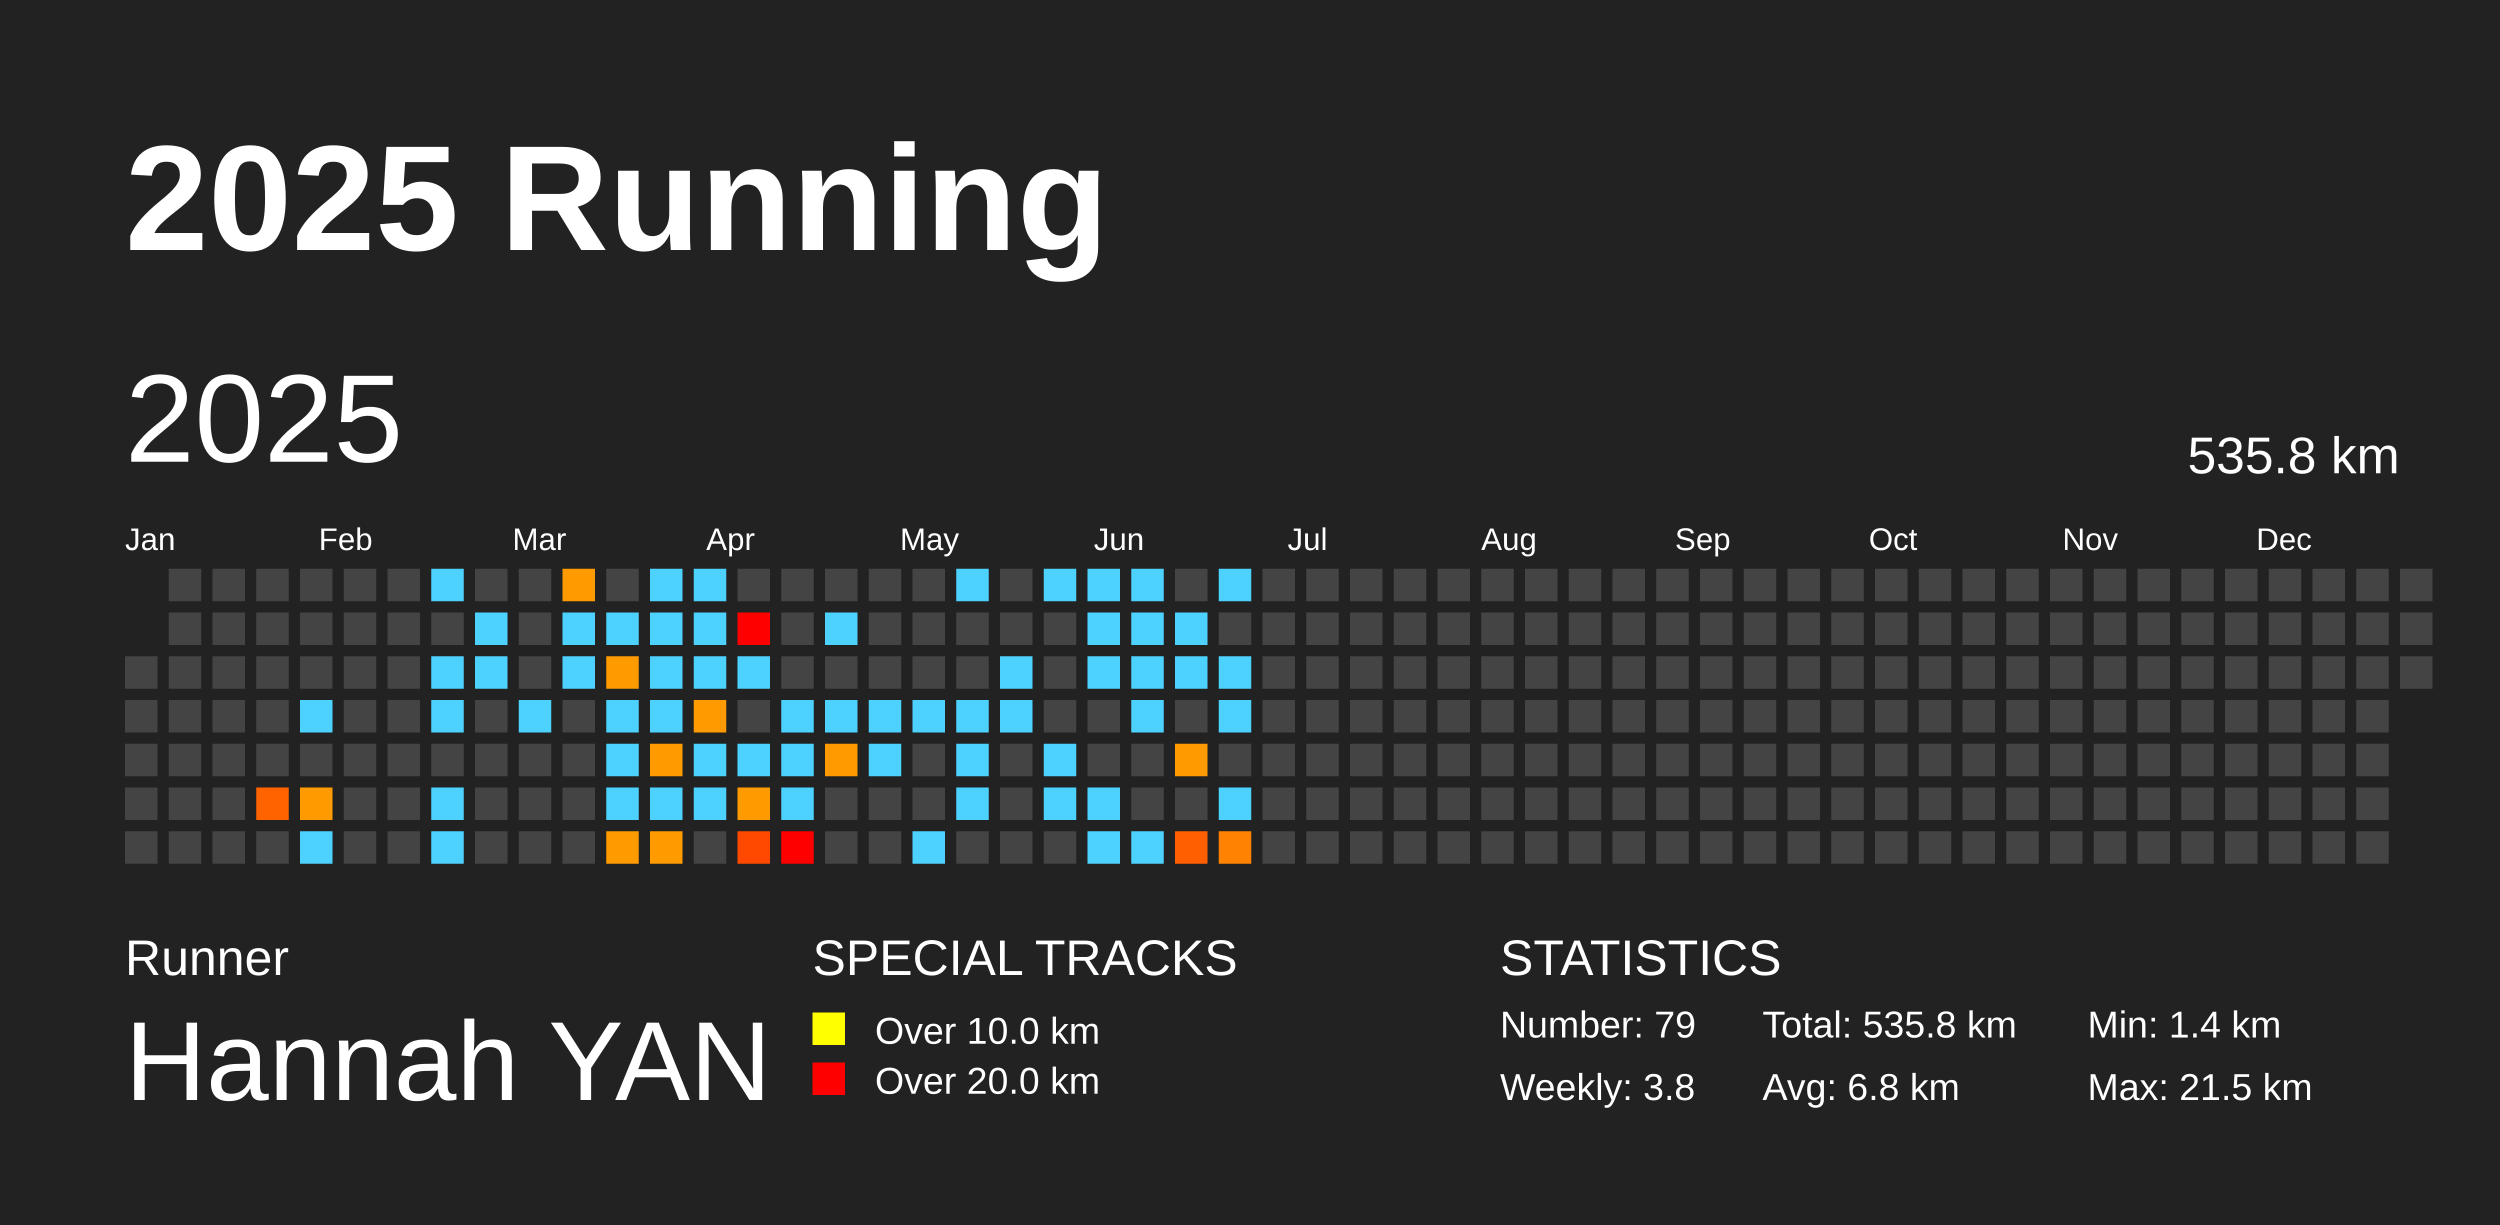
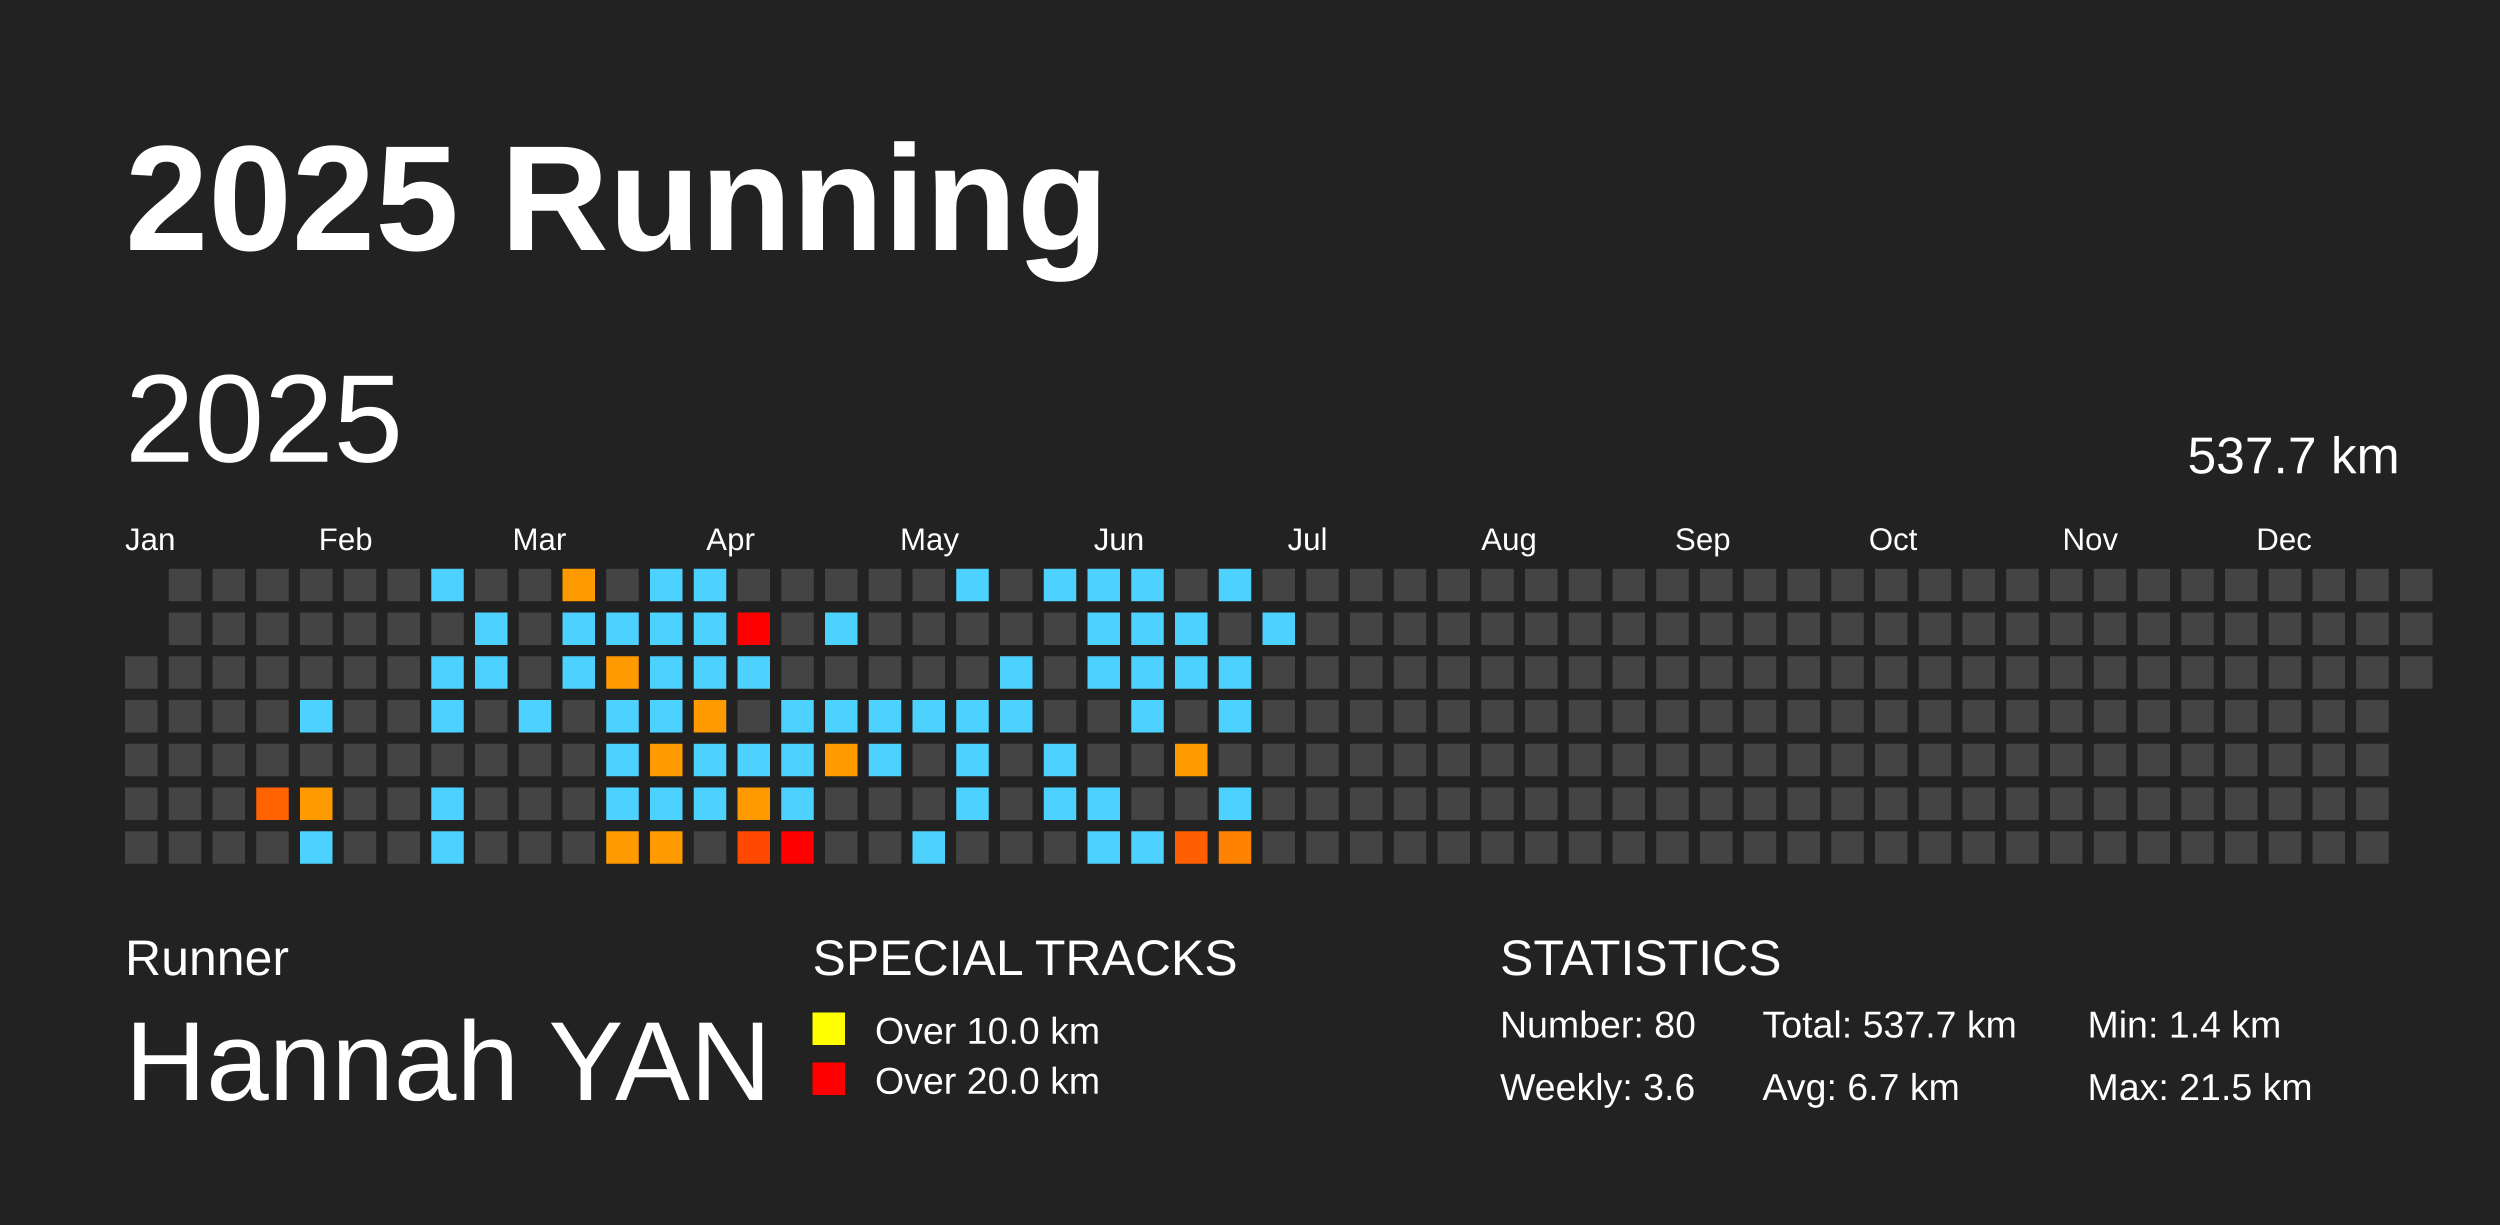
<svg xmlns="http://www.w3.org/2000/svg" baseProfile="full" height="98mm" version="1.1" viewBox="0,0,200,98" width="200mm">
  <defs />
  <rect fill="#222222" height="98" width="200" x="0" y="0" />
  <text fill="#FFFFFF" style="font-size:12px; font-family:Arial; font-weight:bold;" x="10" y="20">2025 Running</text>
  <text fill="#FFFFFF" style="font-size:4px; font-family:Arial" x="10" y="78">Runner</text>
  <text fill="#FFFFFF" style="font-size:9px; font-family:Arial" x="10" y="88">Hannah YAN</text>
  <text fill="#FFFFFF" style="font-size:4px; font-family:Arial" x="65" y="78">SPECIAL TRACKS</text>
  <rect fill="yellow" height="2.6" width="2.6" x="65" y="81" />
  <text fill="#FFFFFF" style="font-size:3px; font-family:Arial" x="70" y="83.5">Over 10.0 km</text>
  <rect fill="red" height="2.6" width="2.6" x="65" y="85" />
  <text fill="#FFFFFF" style="font-size:3px; font-family:Arial" x="70" y="87.5">Over 20.0 km</text>
  <text fill="#FFFFFF" style="font-size:4px; font-family:Arial" x="120" y="78">STATISTICS</text>
-   <text fill="#FFFFFF" style="font-size:3px; font-family:Arial" x="120" y="83">Number: 79</text>
-   <text fill="#FFFFFF" style="font-size:3px; font-family:Arial" x="120" y="88">Weekly: 3.8</text>
-   <text fill="#FFFFFF" style="font-size:3px; font-family:Arial" x="141" y="83">Total: 535.8 km</text>
-   <text fill="#FFFFFF" style="font-size:3px; font-family:Arial" x="141" y="88">Avg: 6.8 km</text>
+   <text fill="#FFFFFF" style="font-size:3px; font-family:Arial" x="120" y="83">Number: 80</text>
+   <text fill="#FFFFFF" style="font-size:3px; font-family:Arial" x="120" y="88">Weekly: 3.6</text>
+   <text fill="#FFFFFF" style="font-size:3px; font-family:Arial" x="141" y="83">Total: 537.7 km</text>
+   <text fill="#FFFFFF" style="font-size:3px; font-family:Arial" x="141" y="88">Avg: 6.7 km</text>
  <text fill="#FFFFFF" style="font-size:3px; font-family:Arial" x="167" y="83">Min: 1.4 km</text>
  <text fill="#FFFFFF" style="font-size:3px; font-family:Arial" x="167" y="88">Max: 21.5 km</text>
  <text dominant-baseline="hanging" fill="#FFFFFF" style="font-size:10.0px; font-family:Arial;" x="10" y="30">2025</text>
-   <text dominant-baseline="hanging" fill="#FFFFFF" style="font-size:4.125px; font-family:Arial;" x="175" y="35">535.8 km</text>
+   <text dominant-baseline="hanging" fill="#FFFFFF" style="font-size:4.125px; font-family:Arial;" x="175" y="35">537.7 km</text>
  <text fill="#FFFFFF" style="font-size:2.5px; font-family:Arial" x="10.0" y="44">Jan</text>
  <text fill="#FFFFFF" style="font-size:2.5px; font-family:Arial" x="25.5" y="44">Feb</text>
  <text fill="#FFFFFF" style="font-size:2.5px; font-family:Arial" x="41.0" y="44">Mar</text>
  <text fill="#FFFFFF" style="font-size:2.5px; font-family:Arial" x="56.5" y="44">Apr</text>
  <text fill="#FFFFFF" style="font-size:2.5px; font-family:Arial" x="72.0" y="44">May</text>
  <text fill="#FFFFFF" style="font-size:2.5px; font-family:Arial" x="87.5" y="44">Jun</text>
  <text fill="#FFFFFF" style="font-size:2.5px; font-family:Arial" x="103.0" y="44">Jul</text>
  <text fill="#FFFFFF" style="font-size:2.5px; font-family:Arial" x="118.5" y="44">Aug</text>
  <text fill="#FFFFFF" style="font-size:2.5px; font-family:Arial" x="134.0" y="44">Sep</text>
  <text fill="#FFFFFF" style="font-size:2.5px; font-family:Arial" x="149.5" y="44">Oct</text>
  <text fill="#FFFFFF" style="font-size:2.5px; font-family:Arial" x="165.0" y="44">Nov</text>
  <text fill="#FFFFFF" style="font-size:2.5px; font-family:Arial" x="180.5" y="44">Dec</text>
  <rect fill="#444444" height="2.6" width="2.6" x="10.0" y="52.5" />
  <rect fill="#444444" height="2.6" width="2.6" x="10.0" y="56.0" />
  <rect fill="#444444" height="2.6" width="2.6" x="10.0" y="59.5" />
  <rect fill="#444444" height="2.6" width="2.6" x="10.0" y="63.0" />
  <rect fill="#444444" height="2.6" width="2.6" x="10.0" y="66.5" />
  <rect fill="#444444" height="2.6" width="2.6" x="13.5" y="45.5" />
  <rect fill="#444444" height="2.6" width="2.6" x="13.5" y="49.0" />
  <rect fill="#444444" height="2.6" width="2.6" x="13.5" y="52.5" />
  <rect fill="#444444" height="2.6" width="2.6" x="13.5" y="56.0" />
  <rect fill="#444444" height="2.6" width="2.6" x="13.5" y="59.5" />
  <rect fill="#444444" height="2.6" width="2.6" x="13.5" y="63.0" />
  <rect fill="#444444" height="2.6" width="2.6" x="13.5" y="66.5" />
  <rect fill="#444444" height="2.6" width="2.6" x="17.0" y="45.5" />
  <rect fill="#444444" height="2.6" width="2.6" x="17.0" y="49.0" />
  <rect fill="#444444" height="2.6" width="2.6" x="17.0" y="52.5" />
  <rect fill="#444444" height="2.6" width="2.6" x="17.0" y="56.0" />
  <rect fill="#444444" height="2.6" width="2.6" x="17.0" y="59.5" />
  <rect fill="#444444" height="2.6" width="2.6" x="17.0" y="63.0" />
  <rect fill="#444444" height="2.6" width="2.6" x="17.0" y="66.5" />
  <rect fill="#444444" height="2.6" width="2.6" x="20.5" y="45.5" />
  <rect fill="#444444" height="2.6" width="2.6" x="20.5" y="49.0" />
  <rect fill="#444444" height="2.6" width="2.6" x="20.5" y="52.5" />
  <rect fill="#444444" height="2.6" width="2.6" x="20.5" y="56.0" />
  <rect fill="#444444" height="2.6" width="2.6" x="20.5" y="59.5" />
  <rect fill="#ff6300" height="2.6" width="2.6" x="20.5" y="63.0" />
  <rect fill="#444444" height="2.6" width="2.6" x="20.5" y="66.5" />
  <rect fill="#444444" height="2.6" width="2.6" x="24.0" y="45.5" />
  <rect fill="#444444" height="2.6" width="2.6" x="24.0" y="49.0" />
  <rect fill="#444444" height="2.6" width="2.6" x="24.0" y="52.5" />
  <rect fill="#4dd2ff" height="2.6" width="2.6" x="24.0" y="56.0" />
  <rect fill="#444444" height="2.6" width="2.6" x="24.0" y="59.5" />
  <rect fill="#ff9b00" height="2.6" width="2.6" x="24.0" y="63.0" />
  <rect fill="#4dd2ff" height="2.6" width="2.6" x="24.0" y="66.5" />
  <rect fill="#444444" height="2.6" width="2.6" x="27.5" y="45.5" />
  <rect fill="#444444" height="2.6" width="2.6" x="27.5" y="49.0" />
  <rect fill="#444444" height="2.6" width="2.6" x="27.5" y="52.5" />
  <rect fill="#444444" height="2.6" width="2.6" x="27.5" y="56.0" />
  <rect fill="#444444" height="2.6" width="2.6" x="27.5" y="59.5" />
  <rect fill="#444444" height="2.6" width="2.6" x="27.5" y="63.0" />
  <rect fill="#444444" height="2.6" width="2.6" x="27.5" y="66.5" />
  <rect fill="#444444" height="2.6" width="2.6" x="31.0" y="45.5" />
  <rect fill="#444444" height="2.6" width="2.6" x="31.0" y="49.0" />
  <rect fill="#444444" height="2.6" width="2.6" x="31.0" y="52.5" />
  <rect fill="#444444" height="2.6" width="2.6" x="31.0" y="56.0" />
  <rect fill="#444444" height="2.6" width="2.6" x="31.0" y="59.5" />
  <rect fill="#444444" height="2.6" width="2.6" x="31.0" y="63.0" />
  <rect fill="#444444" height="2.6" width="2.6" x="31.0" y="66.5" />
  <rect fill="#4dd2ff" height="2.6" width="2.6" x="34.5" y="45.5" />
  <rect fill="#444444" height="2.6" width="2.6" x="34.5" y="49.0" />
  <rect fill="#4dd2ff" height="2.6" width="2.6" x="34.5" y="52.5" />
  <rect fill="#4dd2ff" height="2.6" width="2.6" x="34.5" y="56.0" />
  <rect fill="#444444" height="2.6" width="2.6" x="34.5" y="59.5" />
  <rect fill="#4dd2ff" height="2.6" width="2.6" x="34.5" y="63.0" />
  <rect fill="#4dd2ff" height="2.6" width="2.6" x="34.5" y="66.5" />
  <rect fill="#444444" height="2.6" width="2.6" x="38.0" y="45.5" />
  <rect fill="#4dd2ff" height="2.6" width="2.6" x="38.0" y="49.0" />
  <rect fill="#4dd2ff" height="2.6" width="2.6" x="38.0" y="52.5" />
  <rect fill="#444444" height="2.6" width="2.6" x="38.0" y="56.0" />
  <rect fill="#444444" height="2.6" width="2.6" x="38.0" y="59.5" />
  <rect fill="#444444" height="2.6" width="2.6" x="38.0" y="63.0" />
  <rect fill="#444444" height="2.6" width="2.6" x="38.0" y="66.5" />
  <rect fill="#444444" height="2.6" width="2.6" x="41.5" y="45.5" />
  <rect fill="#444444" height="2.6" width="2.6" x="41.5" y="49.0" />
  <rect fill="#444444" height="2.6" width="2.6" x="41.5" y="52.5" />
  <rect fill="#4dd2ff" height="2.6" width="2.6" x="41.5" y="56.0" />
  <rect fill="#444444" height="2.6" width="2.6" x="41.5" y="59.5" />
  <rect fill="#444444" height="2.6" width="2.6" x="41.5" y="63.0" />
  <rect fill="#444444" height="2.6" width="2.6" x="41.5" y="66.5" />
  <rect fill="#ff9b00" height="2.6" width="2.6" x="45.0" y="45.5" />
  <rect fill="#4dd2ff" height="2.6" width="2.6" x="45.0" y="49.0" />
  <rect fill="#4dd2ff" height="2.6" width="2.6" x="45.0" y="52.5" />
  <rect fill="#444444" height="2.6" width="2.6" x="45.0" y="56.0" />
  <rect fill="#444444" height="2.6" width="2.6" x="45.0" y="59.5" />
  <rect fill="#444444" height="2.6" width="2.6" x="45.0" y="63.0" />
  <rect fill="#444444" height="2.6" width="2.6" x="45.0" y="66.5" />
  <rect fill="#444444" height="2.6" width="2.6" x="48.5" y="45.5" />
  <rect fill="#4dd2ff" height="2.6" width="2.6" x="48.5" y="49.0" />
  <rect fill="#ff9b00" height="2.6" width="2.6" x="48.5" y="52.5" />
  <rect fill="#4dd2ff" height="2.6" width="2.6" x="48.5" y="56.0" />
  <rect fill="#4dd2ff" height="2.6" width="2.6" x="48.5" y="59.5" />
  <rect fill="#4dd2ff" height="2.6" width="2.6" x="48.5" y="63.0" />
  <rect fill="#ff9b00" height="2.6" width="2.6" x="48.5" y="66.5" />
  <rect fill="#4dd2ff" height="2.6" width="2.6" x="52.0" y="45.5" />
  <rect fill="#4dd2ff" height="2.6" width="2.6" x="52.0" y="49.0" />
  <rect fill="#4dd2ff" height="2.6" width="2.6" x="52.0" y="52.5" />
  <rect fill="#4dd2ff" height="2.6" width="2.6" x="52.0" y="56.0" />
  <rect fill="#ff9b00" height="2.6" width="2.6" x="52.0" y="59.5" />
  <rect fill="#4dd2ff" height="2.6" width="2.6" x="52.0" y="63.0" />
  <rect fill="#ff9b00" height="2.6" width="2.6" x="52.0" y="66.5" />
  <rect fill="#4dd2ff" height="2.6" width="2.6" x="55.5" y="45.5" />
  <rect fill="#4dd2ff" height="2.6" width="2.6" x="55.5" y="49.0" />
  <rect fill="#4dd2ff" height="2.6" width="2.6" x="55.5" y="52.5" />
  <rect fill="#ff9b00" height="2.6" width="2.6" x="55.5" y="56.0" />
  <rect fill="#4dd2ff" height="2.6" width="2.6" x="55.5" y="59.5" />
  <rect fill="#4dd2ff" height="2.6" width="2.6" x="55.5" y="63.0" />
  <rect fill="#444444" height="2.6" width="2.6" x="55.5" y="66.5" />
  <rect fill="#444444" height="2.6" width="2.6" x="59.0" y="45.5" />
  <rect fill="red" height="2.6" width="2.6" x="59.0" y="49.0" />
  <rect fill="#4dd2ff" height="2.6" width="2.6" x="59.0" y="52.5" />
  <rect fill="#444444" height="2.6" width="2.6" x="59.0" y="56.0" />
  <rect fill="#4dd2ff" height="2.6" width="2.6" x="59.0" y="59.5" />
  <rect fill="#ff9b00" height="2.6" width="2.6" x="59.0" y="63.0" />
  <rect fill="#ff4900" height="2.6" width="2.6" x="59.0" y="66.5" />
  <rect fill="#444444" height="2.6" width="2.6" x="62.5" y="45.5" />
  <rect fill="#444444" height="2.6" width="2.6" x="62.5" y="49.0" />
  <rect fill="#444444" height="2.6" width="2.6" x="62.5" y="52.5" />
  <rect fill="#4dd2ff" height="2.6" width="2.6" x="62.5" y="56.0" />
  <rect fill="#4dd2ff" height="2.6" width="2.6" x="62.5" y="59.5" />
  <rect fill="#4dd2ff" height="2.6" width="2.6" x="62.5" y="63.0" />
  <rect fill="red" height="2.6" width="2.6" x="62.5" y="66.5" />
  <rect fill="#444444" height="2.6" width="2.6" x="66.0" y="45.5" />
  <rect fill="#4dd2ff" height="2.6" width="2.6" x="66.0" y="49.0" />
  <rect fill="#444444" height="2.6" width="2.6" x="66.0" y="52.5" />
  <rect fill="#4dd2ff" height="2.6" width="2.6" x="66.0" y="56.0" />
  <rect fill="#ff9b00" height="2.6" width="2.6" x="66.0" y="59.5" />
  <rect fill="#444444" height="2.6" width="2.6" x="66.0" y="63.0" />
  <rect fill="#444444" height="2.6" width="2.6" x="66.0" y="66.5" />
  <rect fill="#444444" height="2.6" width="2.6" x="69.5" y="45.5" />
  <rect fill="#444444" height="2.6" width="2.6" x="69.5" y="49.0" />
  <rect fill="#444444" height="2.6" width="2.6" x="69.5" y="52.5" />
  <rect fill="#4dd2ff" height="2.6" width="2.6" x="69.5" y="56.0" />
  <rect fill="#4dd2ff" height="2.6" width="2.6" x="69.5" y="59.5" />
  <rect fill="#444444" height="2.6" width="2.6" x="69.5" y="63.0" />
  <rect fill="#444444" height="2.6" width="2.6" x="69.5" y="66.5" />
  <rect fill="#444444" height="2.6" width="2.6" x="73.0" y="45.5" />
  <rect fill="#444444" height="2.6" width="2.6" x="73.0" y="49.0" />
  <rect fill="#444444" height="2.6" width="2.6" x="73.0" y="52.5" />
  <rect fill="#4dd2ff" height="2.6" width="2.6" x="73.0" y="56.0" />
  <rect fill="#444444" height="2.6" width="2.6" x="73.0" y="59.5" />
  <rect fill="#444444" height="2.6" width="2.6" x="73.0" y="63.0" />
  <rect fill="#4dd2ff" height="2.6" width="2.6" x="73.0" y="66.5" />
  <rect fill="#4dd2ff" height="2.6" width="2.6" x="76.5" y="45.5" />
  <rect fill="#444444" height="2.6" width="2.6" x="76.5" y="49.0" />
  <rect fill="#444444" height="2.6" width="2.6" x="76.5" y="52.5" />
  <rect fill="#4dd2ff" height="2.6" width="2.6" x="76.5" y="56.0" />
  <rect fill="#4dd2ff" height="2.6" width="2.6" x="76.5" y="59.5" />
  <rect fill="#4dd2ff" height="2.6" width="2.6" x="76.5" y="63.0" />
  <rect fill="#444444" height="2.6" width="2.6" x="76.5" y="66.5" />
  <rect fill="#444444" height="2.6" width="2.6" x="80.0" y="45.5" />
  <rect fill="#444444" height="2.6" width="2.6" x="80.0" y="49.0" />
  <rect fill="#4dd2ff" height="2.6" width="2.6" x="80.0" y="52.5" />
  <rect fill="#4dd2ff" height="2.6" width="2.6" x="80.0" y="56.0" />
  <rect fill="#444444" height="2.6" width="2.6" x="80.0" y="59.5" />
  <rect fill="#444444" height="2.6" width="2.6" x="80.0" y="63.0" />
  <rect fill="#444444" height="2.6" width="2.6" x="80.0" y="66.5" />
  <rect fill="#4dd2ff" height="2.6" width="2.6" x="83.5" y="45.5" />
  <rect fill="#444444" height="2.6" width="2.6" x="83.5" y="49.0" />
  <rect fill="#444444" height="2.6" width="2.6" x="83.5" y="52.5" />
  <rect fill="#444444" height="2.6" width="2.6" x="83.5" y="56.0" />
  <rect fill="#4dd2ff" height="2.6" width="2.6" x="83.5" y="59.5" />
  <rect fill="#4dd2ff" height="2.6" width="2.6" x="83.5" y="63.0" />
  <rect fill="#444444" height="2.6" width="2.6" x="83.5" y="66.5" />
  <rect fill="#4dd2ff" height="2.6" width="2.6" x="87.0" y="45.5" />
  <rect fill="#4dd2ff" height="2.6" width="2.6" x="87.0" y="49.0" />
  <rect fill="#4dd2ff" height="2.6" width="2.6" x="87.0" y="52.5" />
  <rect fill="#444444" height="2.6" width="2.6" x="87.0" y="56.0" />
  <rect fill="#444444" height="2.6" width="2.6" x="87.0" y="59.5" />
  <rect fill="#4dd2ff" height="2.6" width="2.6" x="87.0" y="63.0" />
  <rect fill="#4dd2ff" height="2.6" width="2.6" x="87.0" y="66.5" />
  <rect fill="#4dd2ff" height="2.6" width="2.6" x="90.5" y="45.5" />
  <rect fill="#4dd2ff" height="2.6" width="2.6" x="90.5" y="49.0" />
  <rect fill="#4dd2ff" height="2.6" width="2.6" x="90.5" y="52.5" />
  <rect fill="#4dd2ff" height="2.6" width="2.6" x="90.5" y="56.0" />
  <rect fill="#444444" height="2.6" width="2.6" x="90.5" y="59.5" />
  <rect fill="#444444" height="2.6" width="2.6" x="90.5" y="63.0" />
  <rect fill="#4dd2ff" height="2.6" width="2.6" x="90.5" y="66.5" />
  <rect fill="#444444" height="2.6" width="2.6" x="94.0" y="45.5" />
  <rect fill="#4dd2ff" height="2.6" width="2.6" x="94.0" y="49.0" />
  <rect fill="#4dd2ff" height="2.6" width="2.6" x="94.0" y="52.5" />
  <rect fill="#444444" height="2.6" width="2.6" x="94.0" y="56.0" />
  <rect fill="#ff9b00" height="2.6" width="2.6" x="94.0" y="59.5" />
  <rect fill="#444444" height="2.6" width="2.6" x="94.0" y="63.0" />
  <rect fill="#ff5f00" height="2.6" width="2.6" x="94.0" y="66.5" />
  <rect fill="#4dd2ff" height="2.6" width="2.6" x="97.5" y="45.5" />
  <rect fill="#444444" height="2.6" width="2.6" x="97.5" y="49.0" />
  <rect fill="#4dd2ff" height="2.6" width="2.6" x="97.5" y="52.5" />
  <rect fill="#4dd2ff" height="2.6" width="2.6" x="97.5" y="56.0" />
  <rect fill="#444444" height="2.6" width="2.6" x="97.5" y="59.5" />
  <rect fill="#4dd2ff" height="2.6" width="2.6" x="97.5" y="63.0" />
  <rect fill="#ff8300" height="2.6" width="2.6" x="97.5" y="66.5" />
  <rect fill="#444444" height="2.6" width="2.6" x="101.0" y="45.5" />
-   <rect fill="#444444" height="2.6" width="2.6" x="101.0" y="49.0" />
+   <rect fill="#4dd2ff" height="2.6" width="2.6" x="101.0" y="49.0" />
  <rect fill="#444444" height="2.6" width="2.6" x="101.0" y="52.5" />
  <rect fill="#444444" height="2.6" width="2.6" x="101.0" y="56.0" />
  <rect fill="#444444" height="2.6" width="2.6" x="101.0" y="59.5" />
  <rect fill="#444444" height="2.6" width="2.6" x="101.0" y="63.0" />
  <rect fill="#444444" height="2.6" width="2.6" x="101.0" y="66.5" />
  <rect fill="#444444" height="2.6" width="2.6" x="104.5" y="45.5" />
  <rect fill="#444444" height="2.6" width="2.6" x="104.5" y="49.0" />
  <rect fill="#444444" height="2.6" width="2.6" x="104.5" y="52.5" />
  <rect fill="#444444" height="2.6" width="2.6" x="104.5" y="56.0" />
  <rect fill="#444444" height="2.6" width="2.6" x="104.5" y="59.5" />
  <rect fill="#444444" height="2.6" width="2.6" x="104.5" y="63.0" />
  <rect fill="#444444" height="2.6" width="2.6" x="104.5" y="66.5" />
  <rect fill="#444444" height="2.6" width="2.6" x="108.0" y="45.5" />
  <rect fill="#444444" height="2.6" width="2.6" x="108.0" y="49.0" />
  <rect fill="#444444" height="2.6" width="2.6" x="108.0" y="52.5" />
  <rect fill="#444444" height="2.6" width="2.6" x="108.0" y="56.0" />
  <rect fill="#444444" height="2.6" width="2.6" x="108.0" y="59.5" />
  <rect fill="#444444" height="2.6" width="2.6" x="108.0" y="63.0" />
  <rect fill="#444444" height="2.6" width="2.6" x="108.0" y="66.5" />
  <rect fill="#444444" height="2.6" width="2.6" x="111.5" y="45.5" />
  <rect fill="#444444" height="2.6" width="2.6" x="111.5" y="49.0" />
  <rect fill="#444444" height="2.6" width="2.6" x="111.5" y="52.5" />
  <rect fill="#444444" height="2.6" width="2.6" x="111.5" y="56.0" />
  <rect fill="#444444" height="2.6" width="2.6" x="111.5" y="59.5" />
  <rect fill="#444444" height="2.6" width="2.6" x="111.5" y="63.0" />
  <rect fill="#444444" height="2.6" width="2.6" x="111.5" y="66.5" />
  <rect fill="#444444" height="2.6" width="2.6" x="115.0" y="45.5" />
  <rect fill="#444444" height="2.6" width="2.6" x="115.0" y="49.0" />
  <rect fill="#444444" height="2.6" width="2.6" x="115.0" y="52.5" />
  <rect fill="#444444" height="2.6" width="2.6" x="115.0" y="56.0" />
  <rect fill="#444444" height="2.6" width="2.6" x="115.0" y="59.5" />
  <rect fill="#444444" height="2.6" width="2.6" x="115.0" y="63.0" />
  <rect fill="#444444" height="2.6" width="2.6" x="115.0" y="66.5" />
  <rect fill="#444444" height="2.6" width="2.6" x="118.5" y="45.5" />
  <rect fill="#444444" height="2.6" width="2.6" x="118.5" y="49.0" />
  <rect fill="#444444" height="2.6" width="2.6" x="118.5" y="52.5" />
  <rect fill="#444444" height="2.6" width="2.6" x="118.5" y="56.0" />
  <rect fill="#444444" height="2.6" width="2.6" x="118.5" y="59.5" />
  <rect fill="#444444" height="2.6" width="2.6" x="118.5" y="63.0" />
  <rect fill="#444444" height="2.6" width="2.6" x="118.5" y="66.5" />
  <rect fill="#444444" height="2.6" width="2.6" x="122.0" y="45.5" />
  <rect fill="#444444" height="2.6" width="2.6" x="122.0" y="49.0" />
  <rect fill="#444444" height="2.6" width="2.6" x="122.0" y="52.5" />
  <rect fill="#444444" height="2.6" width="2.6" x="122.0" y="56.0" />
  <rect fill="#444444" height="2.6" width="2.6" x="122.0" y="59.5" />
  <rect fill="#444444" height="2.6" width="2.6" x="122.0" y="63.0" />
  <rect fill="#444444" height="2.6" width="2.6" x="122.0" y="66.5" />
  <rect fill="#444444" height="2.6" width="2.6" x="125.5" y="45.5" />
  <rect fill="#444444" height="2.6" width="2.6" x="125.5" y="49.0" />
  <rect fill="#444444" height="2.6" width="2.6" x="125.5" y="52.5" />
  <rect fill="#444444" height="2.6" width="2.6" x="125.5" y="56.0" />
  <rect fill="#444444" height="2.6" width="2.6" x="125.5" y="59.5" />
  <rect fill="#444444" height="2.6" width="2.6" x="125.5" y="63.0" />
  <rect fill="#444444" height="2.6" width="2.6" x="125.5" y="66.5" />
  <rect fill="#444444" height="2.6" width="2.6" x="129.0" y="45.5" />
  <rect fill="#444444" height="2.6" width="2.6" x="129.0" y="49.0" />
  <rect fill="#444444" height="2.6" width="2.6" x="129.0" y="52.5" />
  <rect fill="#444444" height="2.6" width="2.6" x="129.0" y="56.0" />
  <rect fill="#444444" height="2.6" width="2.6" x="129.0" y="59.5" />
  <rect fill="#444444" height="2.6" width="2.6" x="129.0" y="63.0" />
  <rect fill="#444444" height="2.6" width="2.6" x="129.0" y="66.5" />
  <rect fill="#444444" height="2.6" width="2.6" x="132.5" y="45.5" />
  <rect fill="#444444" height="2.6" width="2.6" x="132.5" y="49.0" />
  <rect fill="#444444" height="2.6" width="2.6" x="132.5" y="52.5" />
  <rect fill="#444444" height="2.6" width="2.6" x="132.5" y="56.0" />
  <rect fill="#444444" height="2.6" width="2.6" x="132.5" y="59.5" />
  <rect fill="#444444" height="2.6" width="2.6" x="132.5" y="63.0" />
  <rect fill="#444444" height="2.6" width="2.6" x="132.5" y="66.5" />
  <rect fill="#444444" height="2.6" width="2.6" x="136.0" y="45.5" />
  <rect fill="#444444" height="2.6" width="2.6" x="136.0" y="49.0" />
  <rect fill="#444444" height="2.6" width="2.6" x="136.0" y="52.5" />
  <rect fill="#444444" height="2.6" width="2.6" x="136.0" y="56.0" />
  <rect fill="#444444" height="2.6" width="2.6" x="136.0" y="59.5" />
  <rect fill="#444444" height="2.6" width="2.6" x="136.0" y="63.0" />
  <rect fill="#444444" height="2.6" width="2.6" x="136.0" y="66.5" />
  <rect fill="#444444" height="2.6" width="2.6" x="139.5" y="45.5" />
  <rect fill="#444444" height="2.6" width="2.6" x="139.5" y="49.0" />
  <rect fill="#444444" height="2.6" width="2.6" x="139.5" y="52.5" />
  <rect fill="#444444" height="2.6" width="2.6" x="139.5" y="56.0" />
  <rect fill="#444444" height="2.6" width="2.6" x="139.5" y="59.5" />
  <rect fill="#444444" height="2.6" width="2.6" x="139.5" y="63.0" />
  <rect fill="#444444" height="2.6" width="2.6" x="139.5" y="66.5" />
  <rect fill="#444444" height="2.6" width="2.6" x="143.0" y="45.5" />
  <rect fill="#444444" height="2.6" width="2.6" x="143.0" y="49.0" />
  <rect fill="#444444" height="2.6" width="2.6" x="143.0" y="52.5" />
  <rect fill="#444444" height="2.6" width="2.6" x="143.0" y="56.0" />
  <rect fill="#444444" height="2.6" width="2.6" x="143.0" y="59.5" />
  <rect fill="#444444" height="2.6" width="2.6" x="143.0" y="63.0" />
  <rect fill="#444444" height="2.6" width="2.6" x="143.0" y="66.5" />
  <rect fill="#444444" height="2.6" width="2.6" x="146.5" y="45.5" />
  <rect fill="#444444" height="2.6" width="2.6" x="146.5" y="49.0" />
  <rect fill="#444444" height="2.6" width="2.6" x="146.5" y="52.5" />
  <rect fill="#444444" height="2.6" width="2.6" x="146.5" y="56.0" />
  <rect fill="#444444" height="2.6" width="2.6" x="146.5" y="59.5" />
  <rect fill="#444444" height="2.6" width="2.6" x="146.5" y="63.0" />
  <rect fill="#444444" height="2.6" width="2.6" x="146.5" y="66.5" />
  <rect fill="#444444" height="2.6" width="2.6" x="150.0" y="45.5" />
  <rect fill="#444444" height="2.6" width="2.6" x="150.0" y="49.0" />
  <rect fill="#444444" height="2.6" width="2.6" x="150.0" y="52.5" />
  <rect fill="#444444" height="2.6" width="2.6" x="150.0" y="56.0" />
  <rect fill="#444444" height="2.6" width="2.6" x="150.0" y="59.5" />
  <rect fill="#444444" height="2.6" width="2.6" x="150.0" y="63.0" />
  <rect fill="#444444" height="2.6" width="2.6" x="150.0" y="66.5" />
  <rect fill="#444444" height="2.6" width="2.6" x="153.5" y="45.5" />
  <rect fill="#444444" height="2.6" width="2.6" x="153.5" y="49.0" />
  <rect fill="#444444" height="2.6" width="2.6" x="153.5" y="52.5" />
  <rect fill="#444444" height="2.6" width="2.6" x="153.5" y="56.0" />
  <rect fill="#444444" height="2.6" width="2.6" x="153.5" y="59.5" />
  <rect fill="#444444" height="2.6" width="2.6" x="153.5" y="63.0" />
  <rect fill="#444444" height="2.6" width="2.6" x="153.5" y="66.5" />
  <rect fill="#444444" height="2.6" width="2.6" x="157.0" y="45.5" />
  <rect fill="#444444" height="2.6" width="2.6" x="157.0" y="49.0" />
  <rect fill="#444444" height="2.6" width="2.6" x="157.0" y="52.5" />
  <rect fill="#444444" height="2.6" width="2.6" x="157.0" y="56.0" />
  <rect fill="#444444" height="2.6" width="2.6" x="157.0" y="59.5" />
  <rect fill="#444444" height="2.6" width="2.6" x="157.0" y="63.0" />
  <rect fill="#444444" height="2.6" width="2.6" x="157.0" y="66.5" />
  <rect fill="#444444" height="2.6" width="2.6" x="160.5" y="45.5" />
  <rect fill="#444444" height="2.6" width="2.6" x="160.5" y="49.0" />
  <rect fill="#444444" height="2.6" width="2.6" x="160.5" y="52.5" />
  <rect fill="#444444" height="2.6" width="2.6" x="160.5" y="56.0" />
  <rect fill="#444444" height="2.6" width="2.6" x="160.5" y="59.5" />
  <rect fill="#444444" height="2.6" width="2.6" x="160.5" y="63.0" />
  <rect fill="#444444" height="2.6" width="2.6" x="160.5" y="66.5" />
  <rect fill="#444444" height="2.6" width="2.6" x="164.0" y="45.5" />
  <rect fill="#444444" height="2.6" width="2.6" x="164.0" y="49.0" />
  <rect fill="#444444" height="2.6" width="2.6" x="164.0" y="52.5" />
  <rect fill="#444444" height="2.6" width="2.6" x="164.0" y="56.0" />
  <rect fill="#444444" height="2.6" width="2.6" x="164.0" y="59.5" />
  <rect fill="#444444" height="2.6" width="2.6" x="164.0" y="63.0" />
  <rect fill="#444444" height="2.6" width="2.6" x="164.0" y="66.5" />
  <rect fill="#444444" height="2.6" width="2.6" x="167.5" y="45.5" />
  <rect fill="#444444" height="2.6" width="2.6" x="167.5" y="49.0" />
  <rect fill="#444444" height="2.6" width="2.6" x="167.5" y="52.5" />
  <rect fill="#444444" height="2.6" width="2.6" x="167.5" y="56.0" />
  <rect fill="#444444" height="2.6" width="2.6" x="167.5" y="59.5" />
  <rect fill="#444444" height="2.6" width="2.6" x="167.5" y="63.0" />
  <rect fill="#444444" height="2.6" width="2.6" x="167.5" y="66.5" />
  <rect fill="#444444" height="2.6" width="2.6" x="171.0" y="45.5" />
  <rect fill="#444444" height="2.6" width="2.6" x="171.0" y="49.0" />
  <rect fill="#444444" height="2.6" width="2.6" x="171.0" y="52.5" />
  <rect fill="#444444" height="2.6" width="2.6" x="171.0" y="56.0" />
  <rect fill="#444444" height="2.6" width="2.6" x="171.0" y="59.5" />
  <rect fill="#444444" height="2.6" width="2.6" x="171.0" y="63.0" />
  <rect fill="#444444" height="2.6" width="2.6" x="171.0" y="66.5" />
  <rect fill="#444444" height="2.6" width="2.6" x="174.5" y="45.5" />
  <rect fill="#444444" height="2.6" width="2.6" x="174.5" y="49.0" />
  <rect fill="#444444" height="2.6" width="2.6" x="174.5" y="52.5" />
  <rect fill="#444444" height="2.6" width="2.6" x="174.5" y="56.0" />
  <rect fill="#444444" height="2.6" width="2.6" x="174.5" y="59.5" />
  <rect fill="#444444" height="2.6" width="2.6" x="174.5" y="63.0" />
  <rect fill="#444444" height="2.6" width="2.6" x="174.5" y="66.5" />
  <rect fill="#444444" height="2.6" width="2.6" x="178.0" y="45.5" />
  <rect fill="#444444" height="2.6" width="2.6" x="178.0" y="49.0" />
  <rect fill="#444444" height="2.6" width="2.6" x="178.0" y="52.5" />
  <rect fill="#444444" height="2.6" width="2.6" x="178.0" y="56.0" />
  <rect fill="#444444" height="2.6" width="2.6" x="178.0" y="59.5" />
  <rect fill="#444444" height="2.6" width="2.6" x="178.0" y="63.0" />
  <rect fill="#444444" height="2.6" width="2.6" x="178.0" y="66.5" />
  <rect fill="#444444" height="2.6" width="2.6" x="181.5" y="45.5" />
  <rect fill="#444444" height="2.6" width="2.6" x="181.5" y="49.0" />
  <rect fill="#444444" height="2.6" width="2.6" x="181.5" y="52.5" />
  <rect fill="#444444" height="2.6" width="2.6" x="181.5" y="56.0" />
  <rect fill="#444444" height="2.6" width="2.6" x="181.5" y="59.5" />
  <rect fill="#444444" height="2.6" width="2.6" x="181.5" y="63.0" />
  <rect fill="#444444" height="2.6" width="2.6" x="181.5" y="66.5" />
  <rect fill="#444444" height="2.6" width="2.6" x="185.0" y="45.5" />
  <rect fill="#444444" height="2.6" width="2.6" x="185.0" y="49.0" />
  <rect fill="#444444" height="2.6" width="2.6" x="185.0" y="52.5" />
  <rect fill="#444444" height="2.6" width="2.6" x="185.0" y="56.0" />
  <rect fill="#444444" height="2.6" width="2.6" x="185.0" y="59.5" />
  <rect fill="#444444" height="2.6" width="2.6" x="185.0" y="63.0" />
  <rect fill="#444444" height="2.6" width="2.6" x="185.0" y="66.5" />
  <rect fill="#444444" height="2.6" width="2.6" x="188.5" y="45.5" />
  <rect fill="#444444" height="2.6" width="2.6" x="188.5" y="49.0" />
  <rect fill="#444444" height="2.6" width="2.6" x="188.5" y="52.5" />
  <rect fill="#444444" height="2.6" width="2.6" x="188.5" y="56.0" />
  <rect fill="#444444" height="2.6" width="2.6" x="188.5" y="59.5" />
  <rect fill="#444444" height="2.6" width="2.6" x="188.5" y="63.0" />
  <rect fill="#444444" height="2.6" width="2.6" x="188.5" y="66.5" />
  <rect fill="#444444" height="2.6" width="2.6" x="192.0" y="45.5" />
  <rect fill="#444444" height="2.6" width="2.6" x="192.0" y="49.0" />
  <rect fill="#444444" height="2.6" width="2.6" x="192.0" y="52.5" />
</svg>
